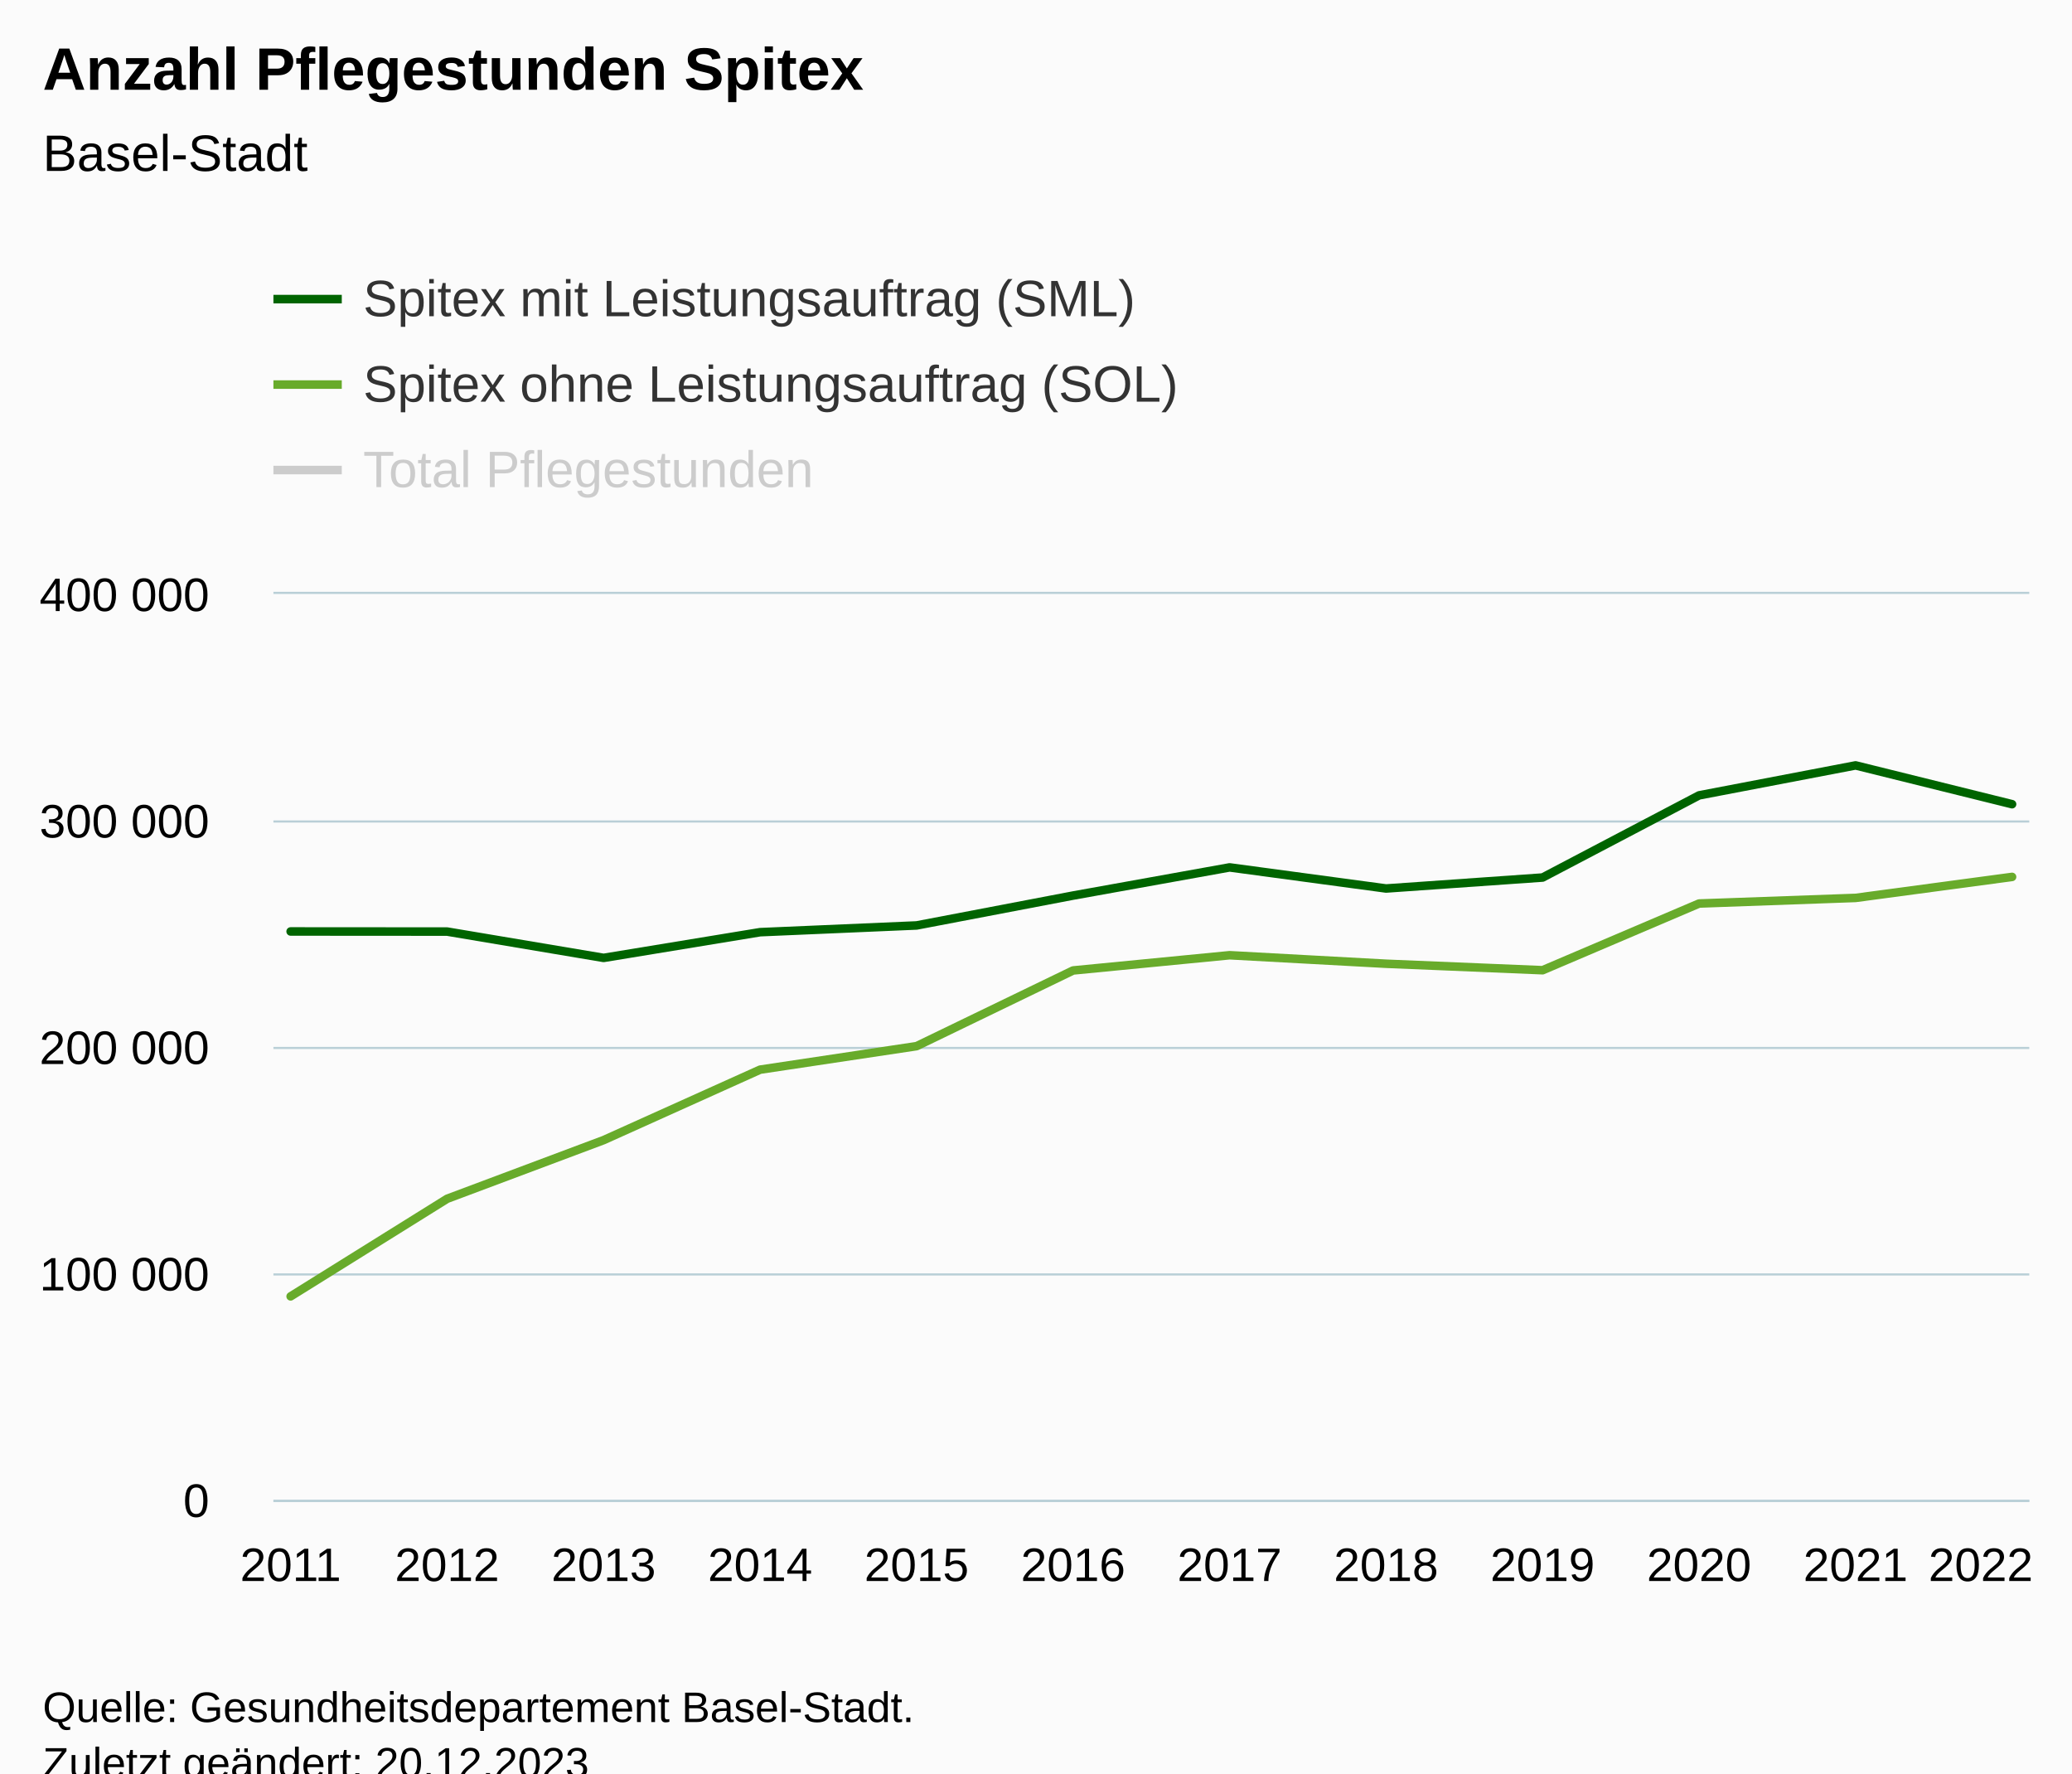
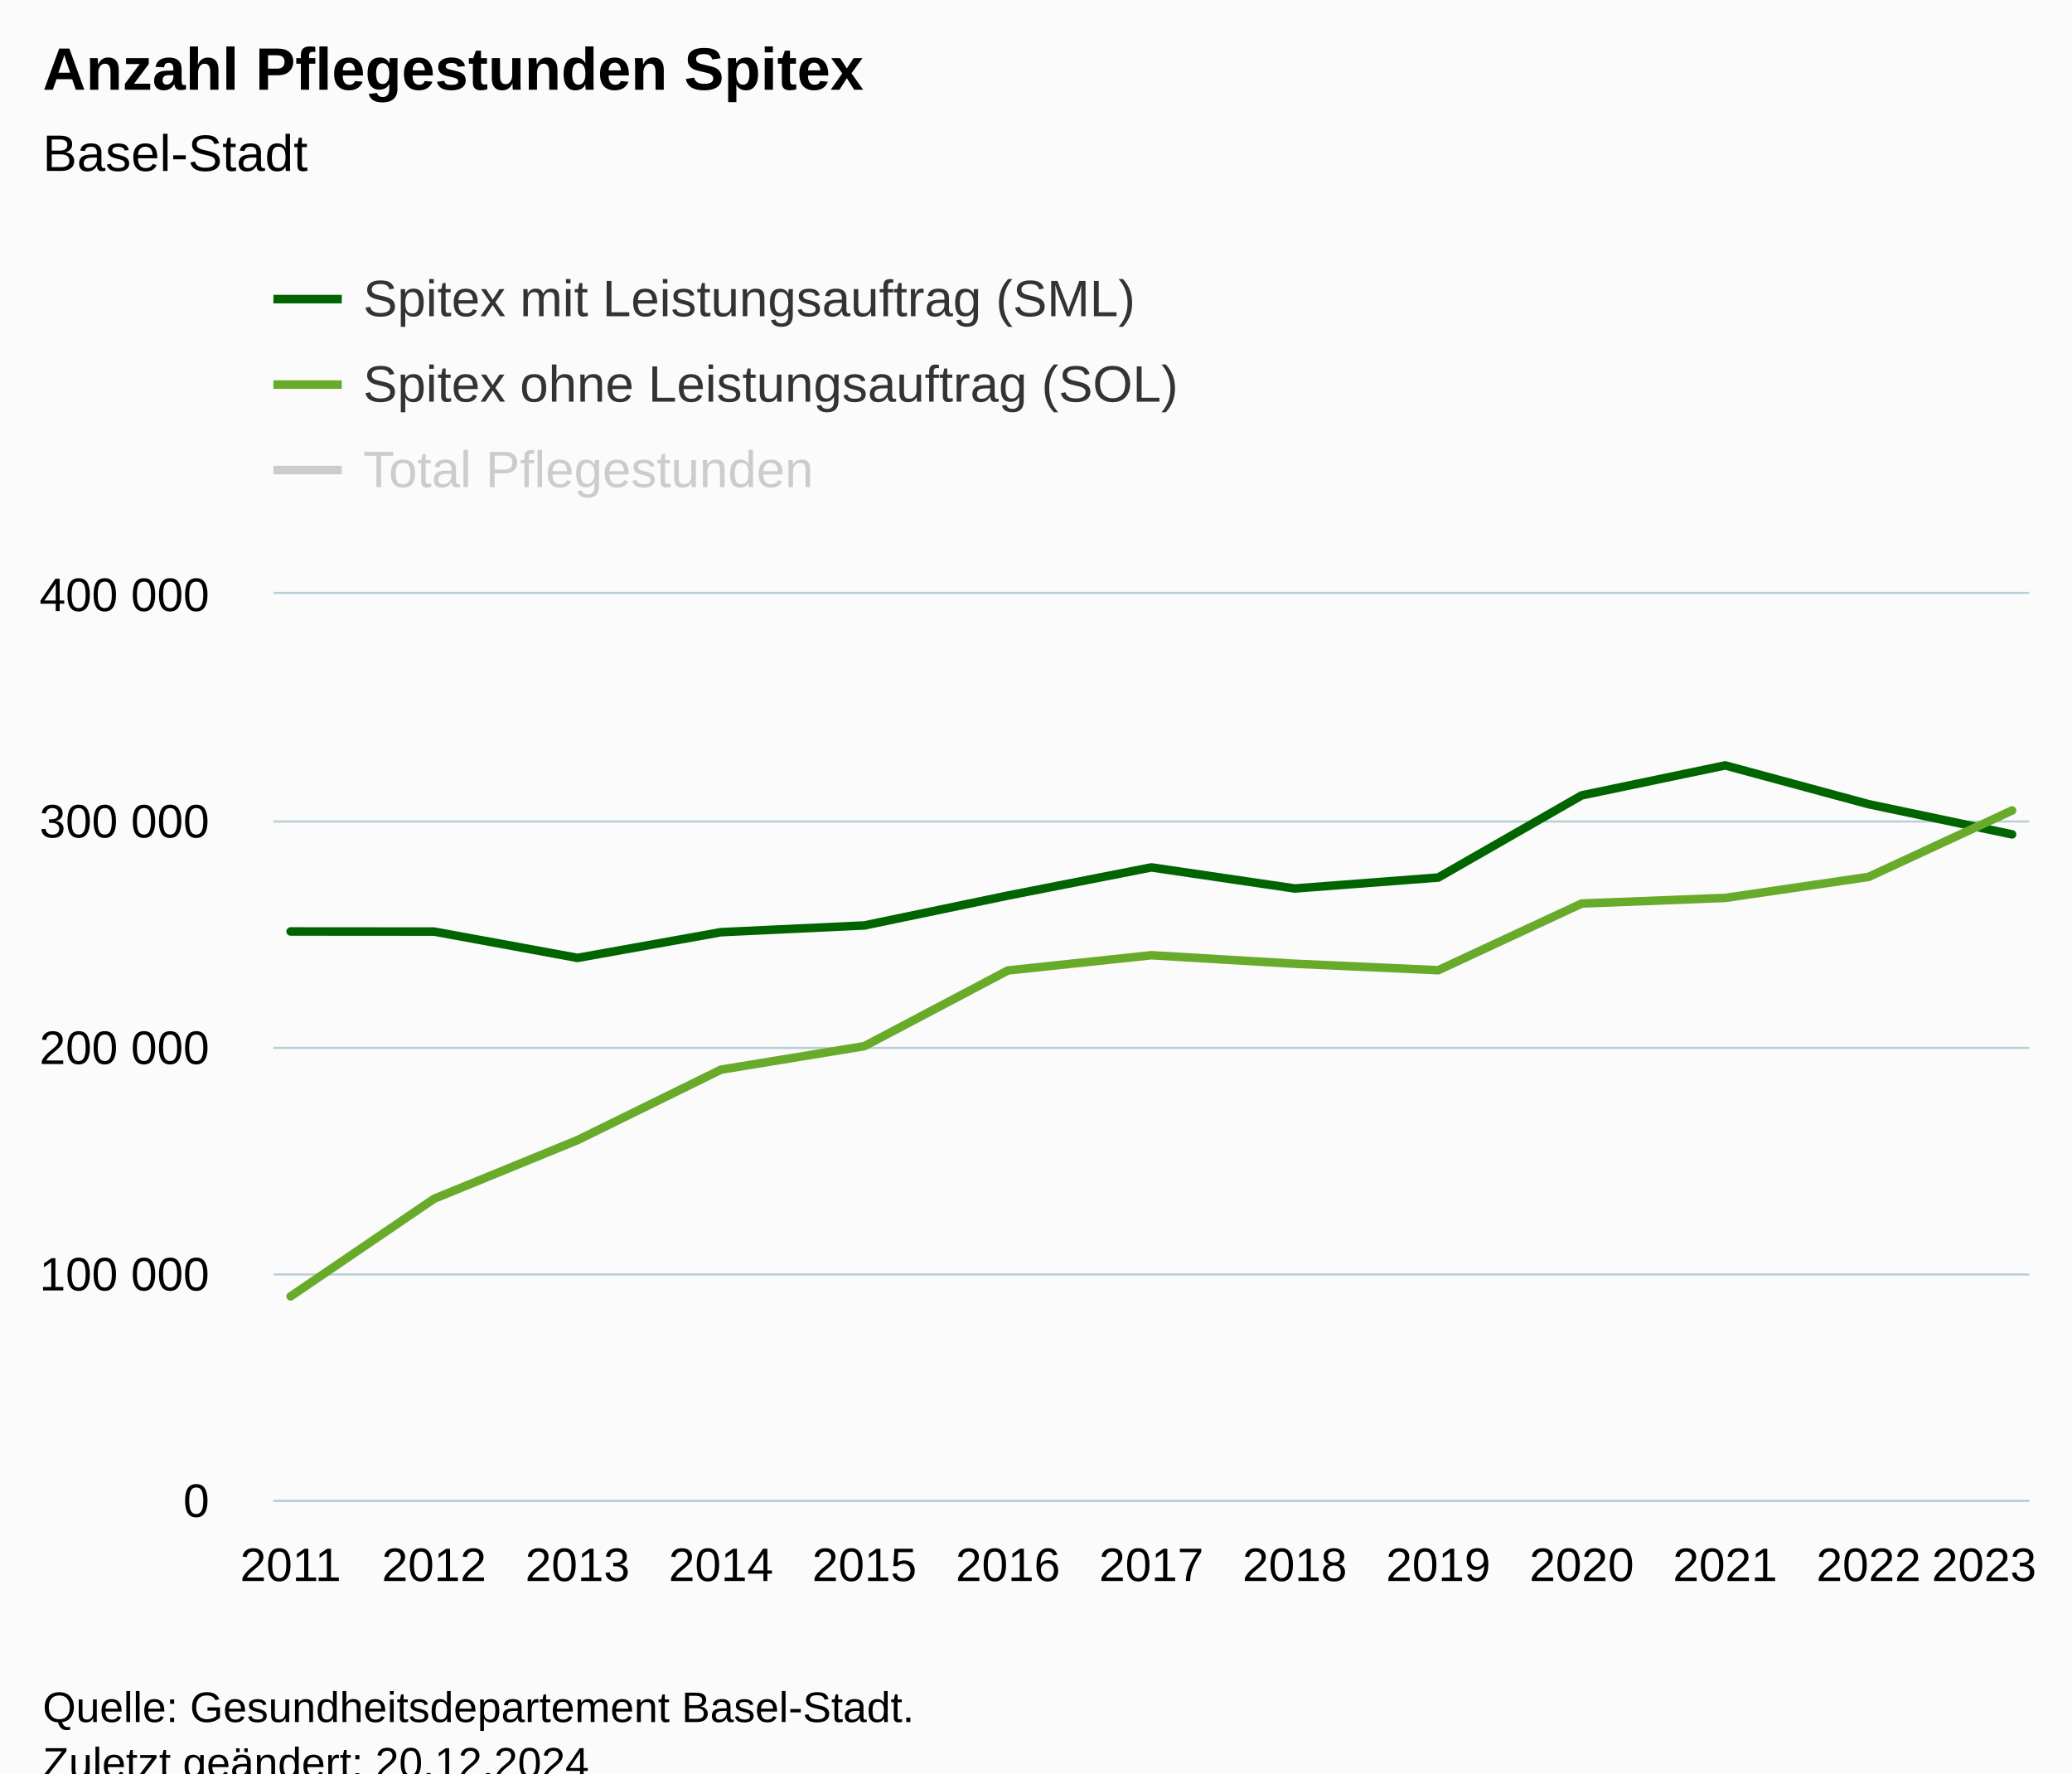
<svg xmlns="http://www.w3.org/2000/svg" version="1.1" class="highcharts-root" style="font-family:Arial;font-size:12px;" viewBox="0 0 485 415">
  <defs>
-     <clipPath id="highcharts-pw21hke-43-">
+     <clipPath id="highcharts-1fychbx-46-">
      <rect x="0" y="0" width="411" height="212" fill="none" />
    </clipPath>
-     <clipPath id="highcharts-pw21hke-56-">
+     <clipPath id="highcharts-1fychbx-60-">
      <rect x="0" y="0" width="411" height="212" fill="none" />
    </clipPath>
-     <clipPath id="highcharts-pw21hke-81-">
+     <clipPath id="highcharts-1fychbx-87-">
      <rect x="64" y="139" width="411" height="212" fill="none" />
    </clipPath>
  </defs>
  <rect fill="#fbfbfb" class="highcharts-background" x="0" y="0" width="485" height="428" rx="0" ry="0" />
  <rect fill="none" class="highcharts-plot-background" x="64" y="139" width="411" height="212" />
  <g class="highcharts-pane-group" data-z-index="0" />
  <g class="highcharts-grid highcharts-xaxis-grid" data-z-index="1">
    <path fill="none" data-z-index="1" class="highcharts-grid-line" d="M 67.5 139 L 67.5 351" opacity="1" />
-     <path fill="none" data-z-index="1" class="highcharts-grid-line" d="M 104.5 139 L 104.5 351" opacity="1" />
-     <path fill="none" data-z-index="1" class="highcharts-grid-line" d="M 140.5 139 L 140.5 351" opacity="1" />
-     <path fill="none" data-z-index="1" class="highcharts-grid-line" d="M 177.5 139 L 177.5 351" opacity="1" />
-     <path fill="none" data-z-index="1" class="highcharts-grid-line" d="M 214.5 139 L 214.5 351" opacity="1" />
-     <path fill="none" data-z-index="1" class="highcharts-grid-line" d="M 250.5 139 L 250.5 351" opacity="1" />
-     <path fill="none" data-z-index="1" class="highcharts-grid-line" d="M 287.5 139 L 287.5 351" opacity="1" />
-     <path fill="none" data-z-index="1" class="highcharts-grid-line" d="M 323.5 139 L 323.5 351" opacity="1" />
-     <path fill="none" data-z-index="1" class="highcharts-grid-line" d="M 360.5 139 L 360.5 351" opacity="1" />
-     <path fill="none" data-z-index="1" class="highcharts-grid-line" d="M 397.5 139 L 397.5 351" opacity="1" />
-     <path fill="none" data-z-index="1" class="highcharts-grid-line" d="M 433.5 139 L 433.5 351" opacity="1" />
+     <path fill="none" data-z-index="1" class="highcharts-grid-line" d="M 101.5 139 L 101.5 351" opacity="1" />
+     <path fill="none" data-z-index="1" class="highcharts-grid-line" d="M 134.5 139 L 134.5 351" opacity="1" />
+     <path fill="none" data-z-index="1" class="highcharts-grid-line" d="M 168.5 139 L 168.5 351" opacity="1" />
+     <path fill="none" data-z-index="1" class="highcharts-grid-line" d="M 201.5 139 L 201.5 351" opacity="1" />
+     <path fill="none" data-z-index="1" class="highcharts-grid-line" d="M 235.5 139 L 235.5 351" opacity="1" />
+     <path fill="none" data-z-index="1" class="highcharts-grid-line" d="M 269.5 139 L 269.5 351" opacity="1" />
+     <path fill="none" data-z-index="1" class="highcharts-grid-line" d="M 302.5 139 L 302.5 351" opacity="1" />
+     <path fill="none" data-z-index="1" class="highcharts-grid-line" d="M 336.5 139 L 336.5 351" opacity="1" />
+     <path fill="none" data-z-index="1" class="highcharts-grid-line" d="M 369.5 139 L 369.5 351" opacity="1" />
+     <path fill="none" data-z-index="1" class="highcharts-grid-line" d="M 403.5 139 L 403.5 351" opacity="1" />
+     <path fill="none" data-z-index="1" class="highcharts-grid-line" d="M 436.5 139 L 436.5 351" opacity="1" />
    <path fill="none" data-z-index="1" class="highcharts-grid-line" d="M 470.5 139 L 470.5 351" opacity="1" />
  </g>
  <g class="highcharts-grid highcharts-yaxis-grid" data-z-index="1">
    <path fill="none" stroke="#B9CFD7" stroke-width="0.5" data-z-index="1" class="highcharts-grid-line" d="M 64 351.25 L 475 351.25" opacity="1" />
    <path fill="none" stroke="#B9CFD7" stroke-width="0.5" data-z-index="1" class="highcharts-grid-line" d="M 64 298.25 L 475 298.25" opacity="1" />
    <path fill="none" stroke="#B9CFD7" stroke-width="0.5" data-z-index="1" class="highcharts-grid-line" d="M 64 245.25 L 475 245.25" opacity="1" />
    <path fill="none" stroke="#B9CFD7" stroke-width="0.5" data-z-index="1" class="highcharts-grid-line" d="M 64 192.25 L 475 192.25" opacity="1" />
    <path fill="none" stroke="#B9CFD7" stroke-width="0.5" data-z-index="1" class="highcharts-grid-line" d="M 64 138.75 L 475 138.75" opacity="1" />
  </g>
  <rect fill="none" class="highcharts-plot-border" data-z-index="1" x="64" y="139" width="411" height="212" />
  <g class="highcharts-axis highcharts-xaxis" data-z-index="2">
    <path fill="none" class="highcharts-axis-line" stroke="#B9CFD7" stroke-width="0.5" data-z-index="7" d="M 64 351.25 L 475 351.25" />
  </g>
  <g class="highcharts-axis highcharts-yaxis" data-z-index="2">
    <path fill="none" class="highcharts-axis-line" data-z-index="7" d="M 64 139 L 64 351" />
  </g>
  <g class="highcharts-series-group" data-z-index="3">
-     <g class="highcharts-series highcharts-series-0 highcharts-line-series" visibility="hidden" data-z-index="0.1" opacity="1" transform="translate(64,139) scale(1 1)" clip-path="url(#highcharts-pw21hke-56-)">
-       <path fill="none" d="M 4.029 31.371 L 40.66 18.227 L 77.291 0.987 L 113.922 -21.522 L 150.553 -28.6 L 187.184 -53.305 L 223.816 -63.46 L 260.447 -56.53 L 297.078 -57.579 L 333.709 -92.419 L 370.34 -100.745 L 406.971 -96.581" class="highcharts-graph" data-z-index="1" stroke="#010101" stroke-width="2" stroke-linejoin="round" stroke-linecap="round" />
+     <g class="highcharts-series highcharts-series-0 highcharts-line-series" visibility="hidden" data-z-index="0.1" opacity="1" transform="translate(64,139) scale(1 1)" clip-path="url(#highcharts-1fychbx-60-)">
+       <path fill="none" d="M 4.029 31.371 L 37.608 18.227 L 71.186 0.987 L 104.765 -21.522 L 138.343 -28.6 L 171.922 -53.305 L 205.5 -63.46 L 239.078 -56.53 L 272.657 -57.579 L 306.235 -92.419 L 339.814 -100.745 L 373.392 -96.581 L 406.971 -105.065" class="highcharts-graph" data-z-index="1" stroke="#010101" stroke-width="2" stroke-linejoin="round" stroke-linecap="round" />
    </g>
    <g class="highcharts-markers highcharts-series-0 highcharts-line-series" visibility="hidden" data-z-index="0.1" opacity="1" transform="translate(64,139) scale(1 1)" clip-path="none" />
-     <g class="highcharts-series highcharts-series-1 highcharts-line-series" data-z-index="0.1" opacity="1" transform="translate(64,139) scale(1 1)" clip-path="url(#highcharts-pw21hke-56-)">
-       <path fill="none" d="M 4.029 78.987 L 40.66 79.012 L 77.291 85.17 L 113.922 79.154 L 150.553 77.577 L 187.184 70.583 L 223.816 63.993 L 260.447 68.93 L 297.078 66.364 L 333.709 47.135 L 370.34 40.123 L 406.971 49.201" class="highcharts-graph" data-z-index="1" stroke="#006400" stroke-width="2" stroke-linejoin="round" stroke-linecap="round" />
+     <g class="highcharts-series highcharts-series-1 highcharts-line-series" data-z-index="0.1" opacity="1" transform="translate(64,139) scale(1 1)" clip-path="url(#highcharts-1fychbx-60-)">
+       <path fill="none" d="M 4.029 78.987 L 37.608 79.012 L 71.186 85.17 L 104.765 79.154 L 138.343 77.577 L 171.922 70.583 L 205.5 63.993 L 239.078 68.93 L 272.657 66.364 L 306.235 47.135 L 339.814 40.123 L 373.392 49.201 L 406.971 56.263" class="highcharts-graph" data-z-index="1" stroke="#006400" stroke-width="2" stroke-linejoin="round" stroke-linecap="round" />
    </g>
    <g class="highcharts-markers highcharts-series-1 highcharts-line-series" data-z-index="0.1" opacity="1" transform="translate(64,139) scale(1 1)" clip-path="none" />
-     <g class="highcharts-series highcharts-series-2 highcharts-line-series" data-z-index="0.1" opacity="1" transform="translate(64,139) scale(1 1)" clip-path="url(#highcharts-pw21hke-56-)">
-       <path fill="none" d="M 4.029 164.383 L 40.66 141.543 L 77.291 127.817 L 113.922 111.324 L 150.553 105.824 L 187.184 88.112 L 223.816 84.547 L 260.447 86.54 L 297.078 88.056 L 333.709 72.446 L 370.34 71.133 L 406.971 66.218" class="highcharts-graph" data-z-index="1" stroke="#68ab2b" stroke-width="2" stroke-linejoin="round" stroke-linecap="round" />
+     <g class="highcharts-series highcharts-series-2 highcharts-line-series" data-z-index="0.1" opacity="1" transform="translate(64,139) scale(1 1)" clip-path="url(#highcharts-1fychbx-60-)">
+       <path fill="none" d="M 4.029 164.383 L 37.608 141.543 L 71.186 127.817 L 104.765 111.324 L 138.343 105.824 L 171.922 88.112 L 205.5 84.547 L 239.078 86.54 L 272.657 88.056 L 306.235 72.446 L 339.814 71.133 L 373.392 66.218 L 406.971 50.672" class="highcharts-graph" data-z-index="1" stroke="#68ab2b" stroke-width="2" stroke-linejoin="round" stroke-linecap="round" />
    </g>
    <g class="highcharts-markers highcharts-series-2 highcharts-line-series" data-z-index="0.1" opacity="1" transform="translate(64,139) scale(1 1)" clip-path="none" />
  </g>
  <text x="10" text-anchor="start" class="highcharts-title" data-z-index="4" style="color:#000000;font-size:14px;font-weight:bold;fill:#000000;" y="21">
    <tspan>Anzahl Pflegestunden Spitex</tspan>
  </text>
  <text x="10" text-anchor="start" class="highcharts-subtitle" data-z-index="4" style="color:#000000;font-size:12px;font-weight:normal;fill:#000000;" y="40">
    <tspan>Basel-Stadt</tspan>
  </text>
  <text x="10" text-anchor="start" class="highcharts-caption" data-z-index="4" style="color:#666666;fill:#666666;" y="385" />
  <g class="highcharts-legend" data-z-index="7" transform="translate(56,56)">
    <rect fill="none" class="highcharts-legend-box" rx="0" ry="0" x="0" y="0" width="296" height="71" visibility="visible" />
    <g data-z-index="1">
      <g>
        <g class="highcharts-legend-item highcharts-line-series highcharts-color-undefined highcharts-series-1" data-z-index="1" transform="translate(8,3)">
          <path fill="none" d="M 0 11 L 16 11" class="highcharts-graph" stroke="#006400" stroke-width="2" />
          <text x="21" style="color:#333333;cursor:pointer;font-size:12px;font-weight:normal;fill:#333333;" text-anchor="start" data-z-index="2" y="15">
            <tspan>Spitex mit Leistungsauftrag (SML)</tspan>
          </text>
        </g>
        <g class="highcharts-legend-item highcharts-line-series highcharts-color-undefined highcharts-series-2" data-z-index="1" transform="translate(8,23)">
          <path fill="none" d="M 0 11 L 16 11" class="highcharts-graph" stroke="#68ab2b" stroke-width="2" />
          <text x="21" y="15" style="color:#333333;cursor:pointer;font-size:12px;font-weight:normal;fill:#333333;" text-anchor="start" data-z-index="2">
            <tspan>Spitex ohne Leistungsauftrag (SOL)</tspan>
          </text>
        </g>
        <g class="highcharts-legend-item highcharts-line-series highcharts-color-undefined highcharts-series-0 highcharts-legend-item-hidden" data-z-index="1" transform="translate(8,43)">
          <path fill="none" d="M 0 11 L 16 11" class="highcharts-graph" stroke="#cccccc" stroke-width="2" />
          <text x="21" y="15" style="color:#cccccc;cursor:pointer;font-size:12px;font-weight:normal;fill:#cccccc;" text-anchor="start" data-z-index="2">
            <tspan>Total Pflegestunden</tspan>
          </text>
        </g>
      </g>
    </g>
  </g>
  <g class="highcharts-axis-labels highcharts-xaxis-labels" data-z-index="7">
    <text x="68.029" style="color:#000000;cursor:default;font-size:11px;fill:#000000;" text-anchor="middle" transform="translate(0,0)" y="370" opacity="1">2011</text>
-     <text x="104.66" style="color:#000000;cursor:default;font-size:11px;fill:#000000;" text-anchor="middle" transform="translate(0,0)" y="370" opacity="1">2012</text>
-     <text x="141.291" style="color:#000000;cursor:default;font-size:11px;fill:#000000;" text-anchor="middle" transform="translate(0,0)" y="370" opacity="1">2013</text>
-     <text x="177.922" style="color:#000000;cursor:default;font-size:11px;fill:#000000;" text-anchor="middle" transform="translate(0,0)" y="370" opacity="1">2014</text>
-     <text x="214.553" style="color:#000000;cursor:default;font-size:11px;fill:#000000;" text-anchor="middle" transform="translate(0,0)" y="370" opacity="1">2015</text>
-     <text x="251.184" style="color:#000000;cursor:default;font-size:11px;fill:#000000;" text-anchor="middle" transform="translate(0,0)" y="370" opacity="1">2016</text>
-     <text x="287.816" style="color:#000000;cursor:default;font-size:11px;fill:#000000;" text-anchor="middle" transform="translate(0,0)" y="370" opacity="1">2017</text>
-     <text x="324.447" style="color:#000000;cursor:default;font-size:11px;fill:#000000;" text-anchor="middle" transform="translate(0,0)" y="370" opacity="1">2018</text>
-     <text x="361.078" style="color:#000000;cursor:default;font-size:11px;fill:#000000;" text-anchor="middle" transform="translate(0,0)" y="370" opacity="1">2019</text>
-     <text x="397.709" style="color:#000000;cursor:default;font-size:11px;fill:#000000;" text-anchor="middle" transform="translate(0,0)" y="370" opacity="1">2020</text>
-     <text x="434.34" style="color:#000000;cursor:default;font-size:11px;fill:#000000;" text-anchor="middle" transform="translate(0,0)" y="370" opacity="1">2021</text>
-     <text x="463.644" style="color:#000000;cursor:default;font-size:11px;fill:#000000;" text-anchor="middle" transform="translate(0,0)" y="370" opacity="1">
-       <tspan>2022</tspan>
+     <text x="101.608" style="color:#000000;cursor:default;font-size:11px;fill:#000000;" text-anchor="middle" transform="translate(0,0)" y="370" opacity="1">2012</text>
+     <text x="135.186" style="color:#000000;cursor:default;font-size:11px;fill:#000000;" text-anchor="middle" transform="translate(0,0)" y="370" opacity="1">2013</text>
+     <text x="168.765" style="color:#000000;cursor:default;font-size:11px;fill:#000000;" text-anchor="middle" transform="translate(0,0)" y="370" opacity="1">2014</text>
+     <text x="202.343" style="color:#000000;cursor:default;font-size:11px;fill:#000000;" text-anchor="middle" transform="translate(0,0)" y="370" opacity="1">2015</text>
+     <text x="235.922" style="color:#000000;cursor:default;font-size:11px;fill:#000000;" text-anchor="middle" transform="translate(0,0)" y="370" opacity="1">2016</text>
+     <text x="269.5" style="color:#000000;cursor:default;font-size:11px;fill:#000000;" text-anchor="middle" transform="translate(0,0)" y="370" opacity="1">2017</text>
+     <text x="303.078" style="color:#000000;cursor:default;font-size:11px;fill:#000000;" text-anchor="middle" transform="translate(0,0)" y="370" opacity="1">2018</text>
+     <text x="336.657" style="color:#000000;cursor:default;font-size:11px;fill:#000000;" text-anchor="middle" transform="translate(0,0)" y="370" opacity="1">2019</text>
+     <text x="370.235" style="color:#000000;cursor:default;font-size:11px;fill:#000000;" text-anchor="middle" transform="translate(0,0)" y="370" opacity="1">2020</text>
+     <text x="403.814" style="color:#000000;cursor:default;font-size:11px;fill:#000000;" text-anchor="middle" transform="translate(0,0)" y="370" opacity="1">2021</text>
+     <text x="437.392" style="color:#000000;cursor:default;font-size:11px;fill:#000000;" text-anchor="middle" transform="translate(0,0)" y="370" opacity="1">2022</text>
+     <text x="464.423" style="color:#000000;cursor:default;font-size:11px;fill:#000000;" text-anchor="middle" transform="translate(0,0)" y="370" opacity="1">
+       <tspan>2023</tspan>
    </text>
  </g>
  <g class="highcharts-axis-labels highcharts-yaxis-labels" data-z-index="7">
    <text x="49" style="color:#000000;cursor:default;font-size:11px;fill:#000000;" text-anchor="end" transform="translate(0,0)" y="355" opacity="1">0</text>
    <text x="49" style="color:#000000;cursor:default;font-size:11px;fill:#000000;" text-anchor="end" transform="translate(0,0)" y="302" opacity="1">
      <tspan>100 000</tspan>
    </text>
    <text x="49" style="color:#000000;cursor:default;font-size:11px;fill:#000000;" text-anchor="end" transform="translate(0,0)" y="249" opacity="1">
      <tspan>200 000</tspan>
    </text>
    <text x="49" style="color:#000000;cursor:default;font-size:11px;fill:#000000;" text-anchor="end" transform="translate(0,0)" y="196" opacity="1">
      <tspan>300 000</tspan>
    </text>
    <text x="49" style="color:#000000;cursor:default;font-size:11px;fill:#000000;" text-anchor="end" transform="translate(0,0)" y="143" opacity="1">
      <tspan>400 000</tspan>
    </text>
  </g>
  <text x="10" class="highcharts-credits" text-anchor="start" data-z-index="8" style="cursor:default;color:#000000;font-size:10px;fill:#000000;" y="403">
    <tspan>Quelle: Gesundheitsdepartement Basel-Stadt.</tspan>
-     <tspan x="10" dy="13">Zuletzt geändert: 20.12.2023</tspan>
+     <tspan x="10" dy="13">Zuletzt geändert: 20.12.2024</tspan>
  </text>
-   <g class="highcharts-control-points" data-z-index="99" clip-path="url(#highcharts-pw21hke-81-)" />
+   <g class="highcharts-control-points" data-z-index="99" clip-path="url(#highcharts-1fychbx-87-)" />
</svg>
